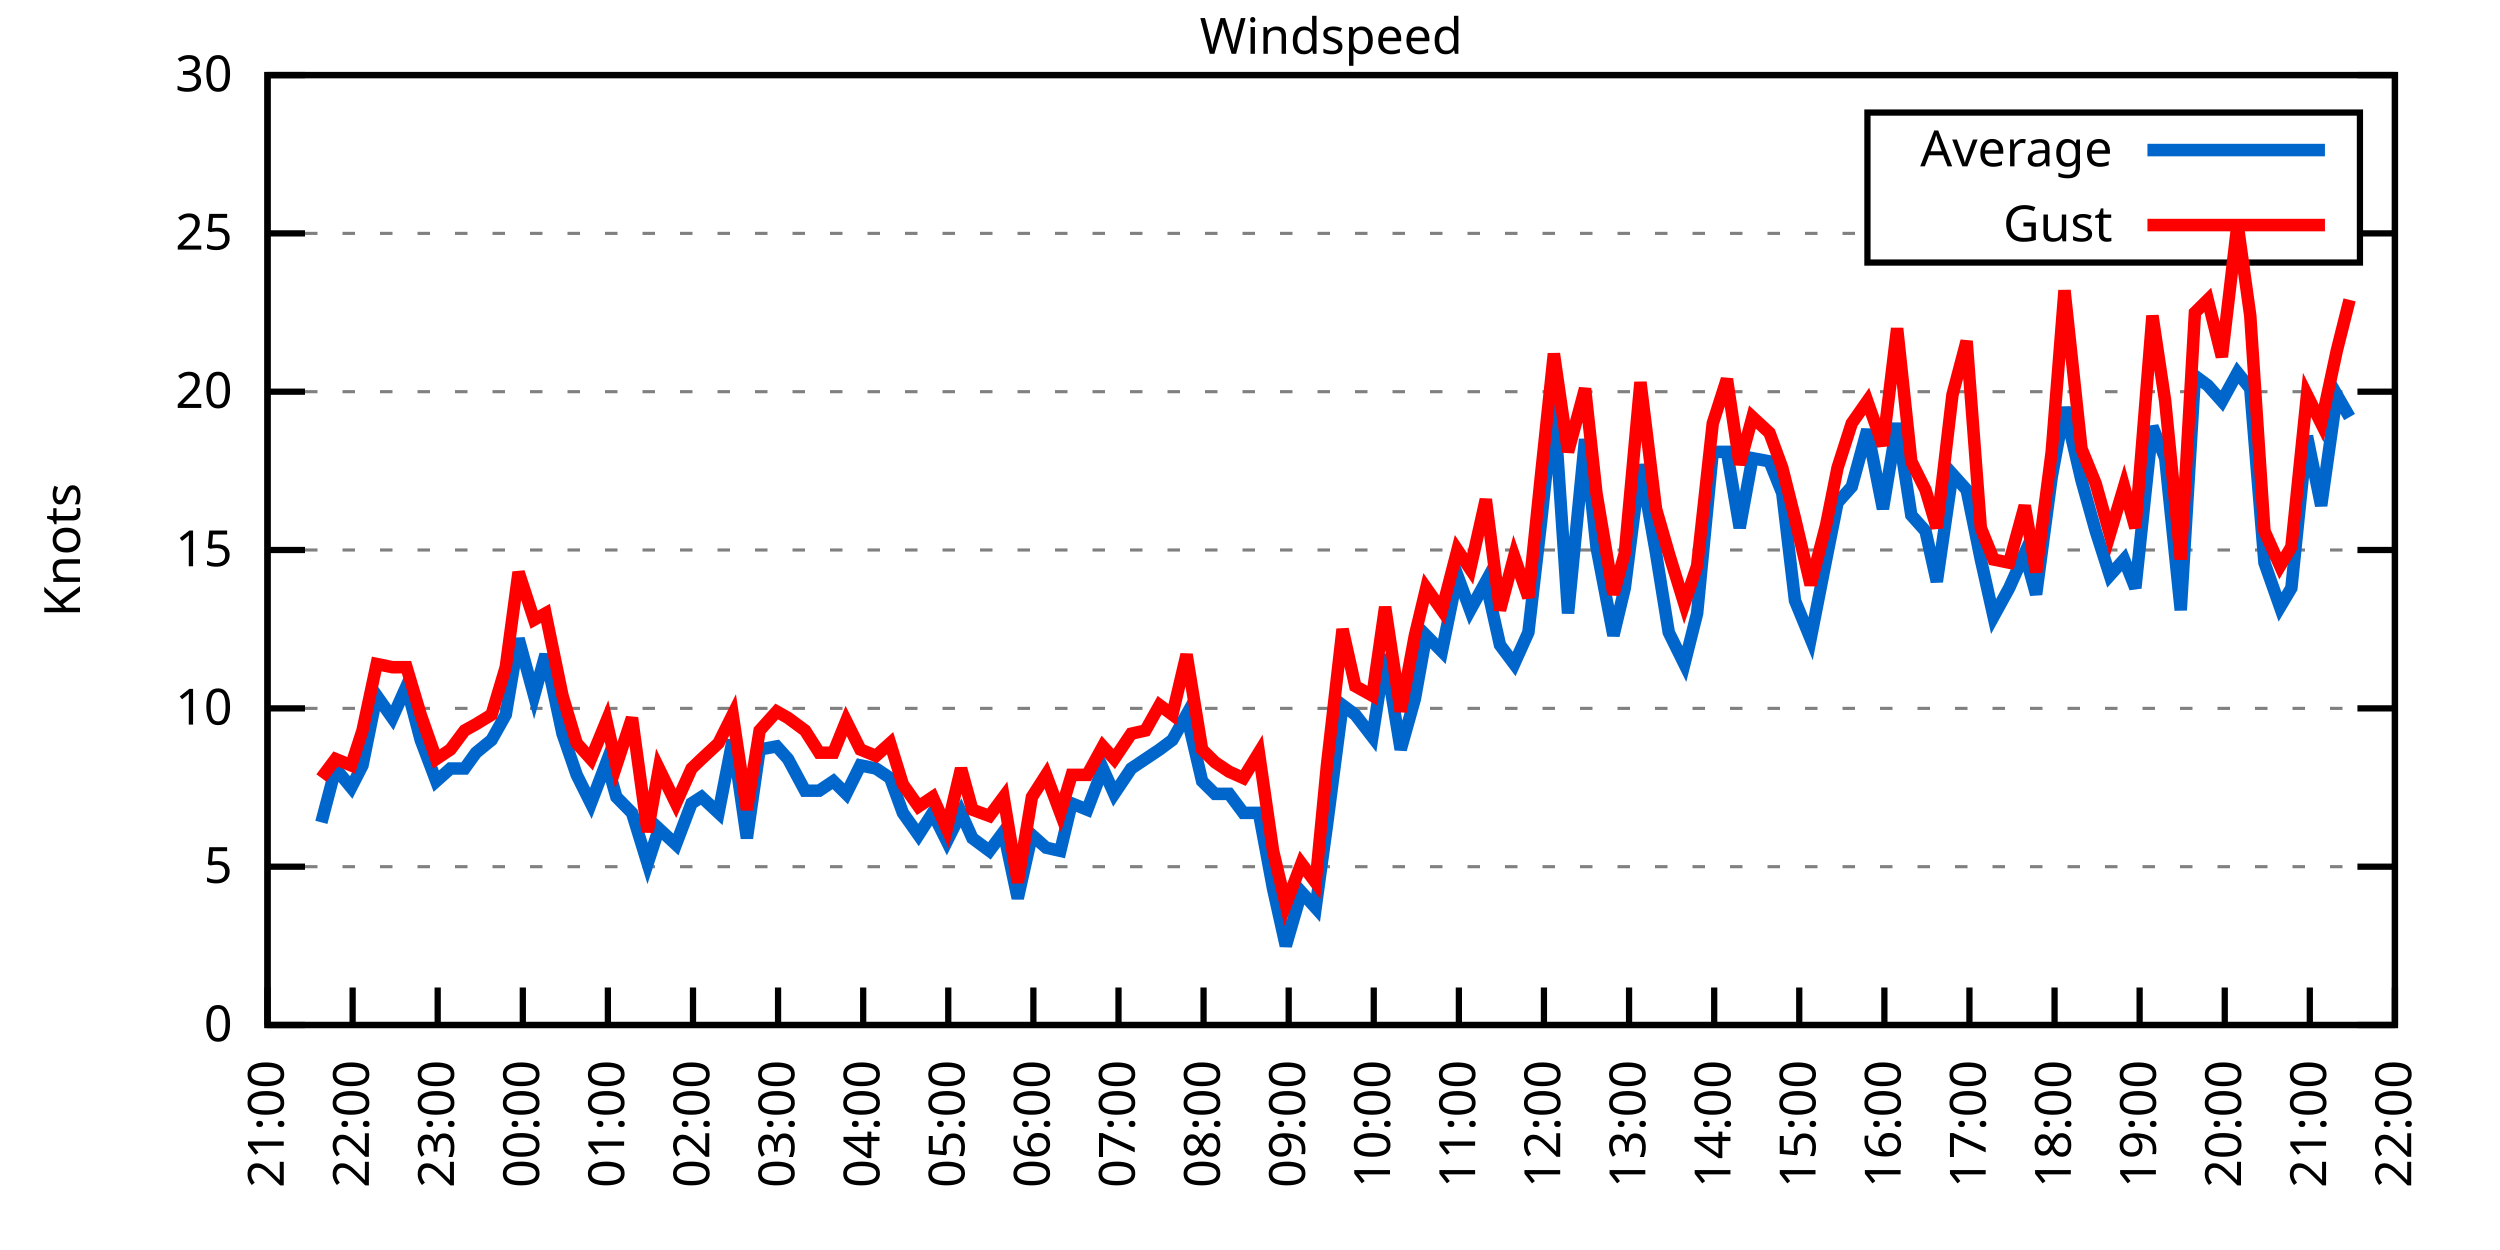
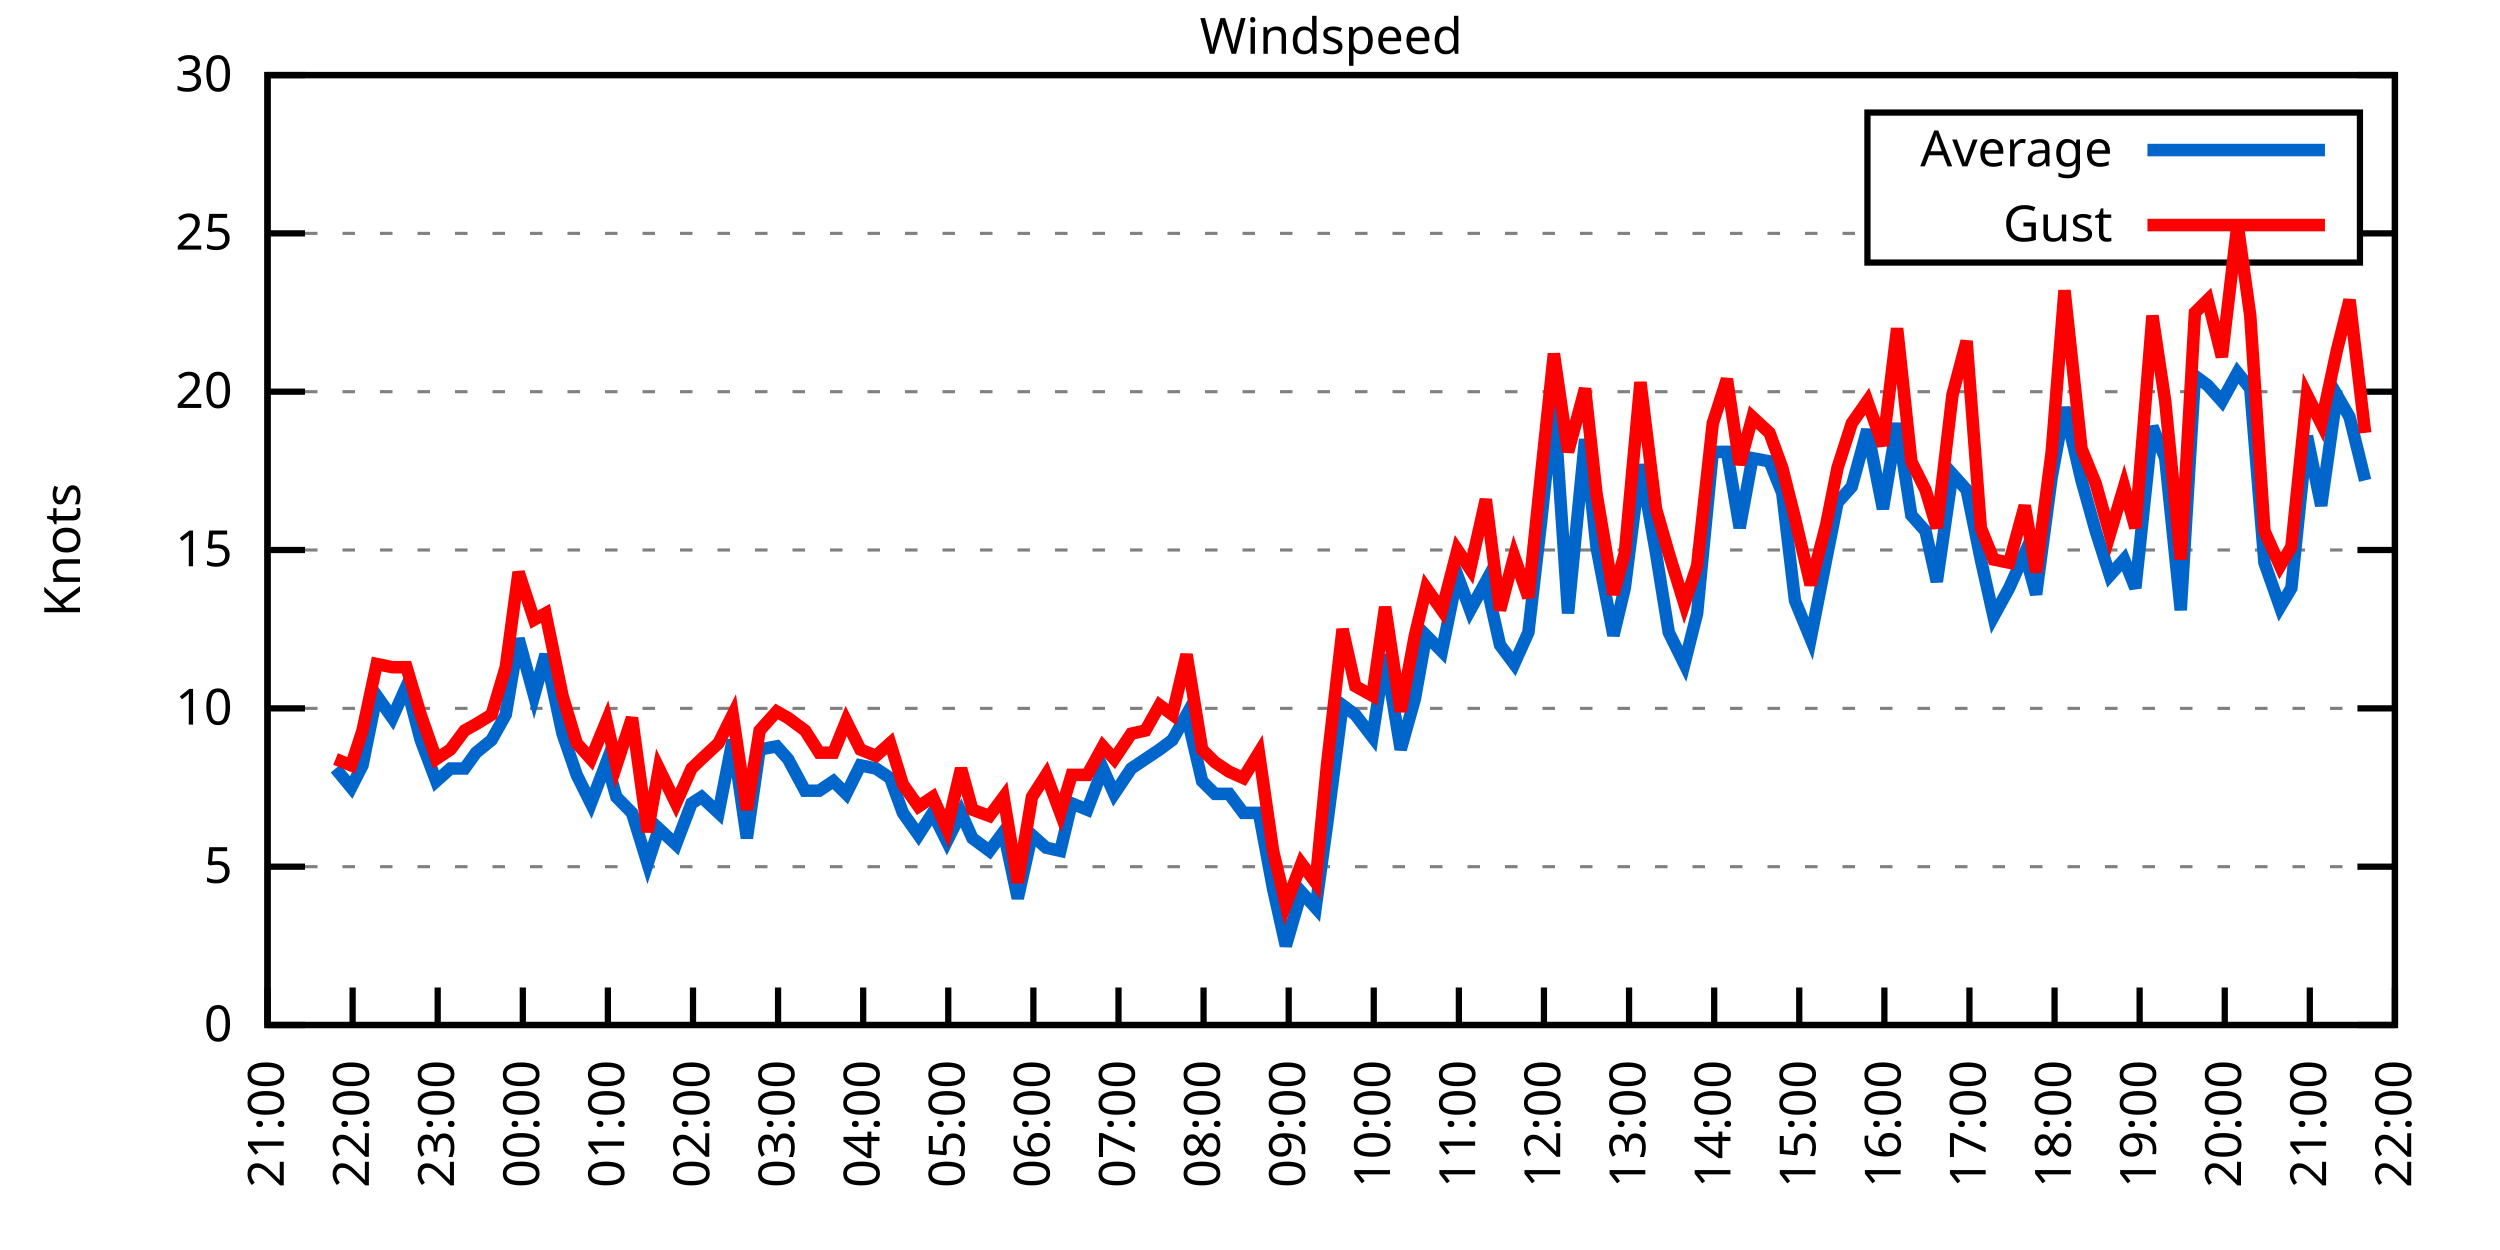
<svg xmlns="http://www.w3.org/2000/svg" xmlns:xlink="http://www.w3.org/1999/xlink" width="400" height="200" viewBox="0 0 400 200">
  <g id="gnuplot_canvas">
    <rect x="0" y="0" width="400" height="200" fill="none" />
    <defs>
      <circle id="gpDot" r="0.5" stroke-width="0.5" stroke="currentColor" />
      <path id="gpPt0" stroke-width="0.333" stroke="currentColor" d="M-1,0 h2 M0,-1 v2" />
      <path id="gpPt1" stroke-width="0.333" stroke="currentColor" d="M-1,-1 L1,1 M1,-1 L-1,1" />
      <path id="gpPt2" stroke-width="0.333" stroke="currentColor" d="M-1,0 L1,0 M0,-1 L0,1 M-1,-1 L1,1 M-1,1 L1,-1" />
      <rect id="gpPt3" stroke-width="0.333" stroke="currentColor" x="-1" y="-1" width="2" height="2" />
      <rect id="gpPt4" stroke-width="0.333" stroke="currentColor" fill="currentColor" x="-1" y="-1" width="2" height="2" />
      <circle id="gpPt5" stroke-width="0.333" stroke="currentColor" cx="0" cy="0" r="1" />
      <use xlink:href="#gpPt5" id="gpPt6" fill="currentColor" stroke="none" />
      <path id="gpPt7" stroke-width="0.333" stroke="currentColor" d="M0,-1.33 L-1.33,0.67 L1.33,0.67 z" />
      <use xlink:href="#gpPt7" id="gpPt8" fill="currentColor" stroke="none" />
      <use xlink:href="#gpPt7" id="gpPt9" stroke="currentColor" transform="rotate(180)" />
      <use xlink:href="#gpPt9" id="gpPt10" fill="currentColor" stroke="none" />
      <use xlink:href="#gpPt3" id="gpPt11" stroke="currentColor" transform="rotate(45)" />
      <use xlink:href="#gpPt11" id="gpPt12" fill="currentColor" stroke="none" />
      <path id="gpPt13" stroke-width="0.333" stroke="currentColor" d="M0,1.330 L1.265,0.411 L0.782,-1.067 L-0.782,-1.076 L-1.265,0.411 z" />
      <use xlink:href="#gpPt13" id="gpPt14" fill="currentColor" stroke="none" />
      <filter id="textbox" filterUnits="objectBoundingBox" x="0" y="0" height="1" width="1">
        <feFlood flood-color="white" flood-opacity="1" result="bgnd" />
        <feComposite in="SourceGraphic" in2="bgnd" operator="atop" />
      </filter>
      <filter id="greybox" filterUnits="objectBoundingBox" x="0" y="0" height="1" width="1">
        <feFlood flood-color="lightgrey" flood-opacity="1" result="grey" />
        <feComposite in="SourceGraphic" in2="grey" operator="atop" />
      </filter>
    </defs>
    <g fill="none" color="white" stroke="currentColor" stroke-width="1.00" stroke-linecap="butt" stroke-linejoin="miter">
</g>
    <g fill="none" color="black" stroke="currentColor" stroke-width="1.00" stroke-linecap="butt" stroke-linejoin="miter">
      <g stroke="none" shape-rendering="crispEdges">
        <polygon fill="rgb(255, 255, 255)" points="42.80,164.00 383.18,164.00 383.18,12.02 42.80,12.02 " />
      </g>
    </g>
    <g fill="none" color="black" stroke="currentColor" stroke-width="1.00" stroke-linecap="butt" stroke-linejoin="miter">
</g>
    <g fill="none" color="black" stroke="black" stroke-width="0.50" stroke-linecap="butt" stroke-linejoin="miter">
</g>
    <g fill="none" color="gray" stroke="currentColor" stroke-width="0.50" stroke-linecap="butt" stroke-linejoin="miter">
      <path stroke="gray" stroke-dasharray="2,4" class="gridline" d="M42.80,164.00 L383.19,164.00  " />
    </g>
    <g fill="none" color="gray" stroke="gray" stroke-width="1.00" stroke-linecap="butt" stroke-linejoin="miter">
</g>
    <g fill="none" color="black" stroke="currentColor" stroke-width="1.00" stroke-linecap="butt" stroke-linejoin="miter">
      <path stroke="black" d="M42.80,164.00 L48.80,164.00 M383.19,164.00 L377.19,164.00  " />
      <g transform="translate(37.20,166.60)" stroke="none" fill="black" font-family="Sans" font-size="8.00" text-anchor="end">
        <text>
          <tspan font-family="Sans"> 0</tspan>
        </text>
      </g>
    </g>
    <g fill="none" color="black" stroke="currentColor" stroke-width="1.00" stroke-linecap="butt" stroke-linejoin="miter">
</g>
    <g fill="none" color="black" stroke="black" stroke-width="0.50" stroke-linecap="butt" stroke-linejoin="miter">
</g>
    <g fill="none" color="gray" stroke="currentColor" stroke-width="0.50" stroke-linecap="butt" stroke-linejoin="miter">
      <path stroke="gray" stroke-dasharray="2,4" class="gridline" d="M42.80,138.67 L383.19,138.67  " />
    </g>
    <g fill="none" color="gray" stroke="gray" stroke-width="1.00" stroke-linecap="butt" stroke-linejoin="miter">
</g>
    <g fill="none" color="black" stroke="currentColor" stroke-width="1.00" stroke-linecap="butt" stroke-linejoin="miter">
      <path stroke="black" d="M42.80,138.67 L48.80,138.67 M383.19,138.67 L377.19,138.67  " />
      <g transform="translate(37.20,141.27)" stroke="none" fill="black" font-family="Sans" font-size="8.00" text-anchor="end">
        <text>
          <tspan font-family="Sans"> 5</tspan>
        </text>
      </g>
    </g>
    <g fill="none" color="black" stroke="currentColor" stroke-width="1.00" stroke-linecap="butt" stroke-linejoin="miter">
</g>
    <g fill="none" color="black" stroke="black" stroke-width="0.50" stroke-linecap="butt" stroke-linejoin="miter">
</g>
    <g fill="none" color="gray" stroke="currentColor" stroke-width="0.50" stroke-linecap="butt" stroke-linejoin="miter">
      <path stroke="gray" stroke-dasharray="2,4" class="gridline" d="M42.80,113.34 L383.19,113.34  " />
    </g>
    <g fill="none" color="gray" stroke="gray" stroke-width="1.00" stroke-linecap="butt" stroke-linejoin="miter">
</g>
    <g fill="none" color="black" stroke="currentColor" stroke-width="1.00" stroke-linecap="butt" stroke-linejoin="miter">
      <path stroke="black" d="M42.80,113.34 L48.80,113.34 M383.19,113.34 L377.19,113.34  " />
      <g transform="translate(37.20,115.94)" stroke="none" fill="black" font-family="Sans" font-size="8.00" text-anchor="end">
        <text>
          <tspan font-family="Sans"> 10</tspan>
        </text>
      </g>
    </g>
    <g fill="none" color="black" stroke="currentColor" stroke-width="1.00" stroke-linecap="butt" stroke-linejoin="miter">
</g>
    <g fill="none" color="black" stroke="black" stroke-width="0.50" stroke-linecap="butt" stroke-linejoin="miter">
</g>
    <g fill="none" color="gray" stroke="currentColor" stroke-width="0.50" stroke-linecap="butt" stroke-linejoin="miter">
      <path stroke="gray" stroke-dasharray="2,4" class="gridline" d="M42.80,88.00 L383.19,88.00  " />
    </g>
    <g fill="none" color="gray" stroke="gray" stroke-width="1.00" stroke-linecap="butt" stroke-linejoin="miter">
</g>
    <g fill="none" color="black" stroke="currentColor" stroke-width="1.00" stroke-linecap="butt" stroke-linejoin="miter">
      <path stroke="black" d="M42.80,88.00 L48.80,88.00 M383.19,88.00 L377.19,88.00  " />
      <g transform="translate(37.20,90.60)" stroke="none" fill="black" font-family="Sans" font-size="8.00" text-anchor="end">
        <text>
          <tspan font-family="Sans"> 15</tspan>
        </text>
      </g>
    </g>
    <g fill="none" color="black" stroke="currentColor" stroke-width="1.00" stroke-linecap="butt" stroke-linejoin="miter">
</g>
    <g fill="none" color="black" stroke="black" stroke-width="0.50" stroke-linecap="butt" stroke-linejoin="miter">
</g>
    <g fill="none" color="gray" stroke="currentColor" stroke-width="0.50" stroke-linecap="butt" stroke-linejoin="miter">
      <path stroke="gray" stroke-dasharray="2,4" class="gridline" d="M42.80,62.67 L383.19,62.67  " />
    </g>
    <g fill="none" color="gray" stroke="gray" stroke-width="1.00" stroke-linecap="butt" stroke-linejoin="miter">
</g>
    <g fill="none" color="black" stroke="currentColor" stroke-width="1.00" stroke-linecap="butt" stroke-linejoin="miter">
      <path stroke="black" d="M42.80,62.67 L48.80,62.67 M383.19,62.67 L377.19,62.67  " />
      <g transform="translate(37.20,65.27)" stroke="none" fill="black" font-family="Sans" font-size="8.00" text-anchor="end">
        <text>
          <tspan font-family="Sans"> 20</tspan>
        </text>
      </g>
    </g>
    <g fill="none" color="black" stroke="currentColor" stroke-width="1.00" stroke-linecap="butt" stroke-linejoin="miter">
</g>
    <g fill="none" color="black" stroke="black" stroke-width="0.50" stroke-linecap="butt" stroke-linejoin="miter">
</g>
    <g fill="none" color="gray" stroke="currentColor" stroke-width="0.50" stroke-linecap="butt" stroke-linejoin="miter">
      <path stroke="gray" stroke-dasharray="2,4" class="gridline" d="M42.80,37.34 L298.79,37.34 M377.59,37.34 L383.19,37.34  " />
    </g>
    <g fill="none" color="gray" stroke="gray" stroke-width="1.00" stroke-linecap="butt" stroke-linejoin="miter">
</g>
    <g fill="none" color="black" stroke="currentColor" stroke-width="1.00" stroke-linecap="butt" stroke-linejoin="miter">
      <path stroke="black" d="M42.80,37.34 L48.80,37.34 M383.19,37.34 L377.19,37.34  " />
      <g transform="translate(37.20,39.94)" stroke="none" fill="black" font-family="Sans" font-size="8.00" text-anchor="end">
        <text>
          <tspan font-family="Sans"> 25</tspan>
        </text>
      </g>
    </g>
    <g fill="none" color="black" stroke="currentColor" stroke-width="1.00" stroke-linecap="butt" stroke-linejoin="miter">
</g>
    <g fill="none" color="black" stroke="black" stroke-width="0.50" stroke-linecap="butt" stroke-linejoin="miter">
</g>
    <g fill="none" color="gray" stroke="currentColor" stroke-width="0.50" stroke-linecap="butt" stroke-linejoin="miter">
      <path stroke="gray" stroke-dasharray="2,4" class="gridline" d="M42.80,12.01 L383.19,12.01  " />
    </g>
    <g fill="none" color="gray" stroke="gray" stroke-width="1.00" stroke-linecap="butt" stroke-linejoin="miter">
</g>
    <g fill="none" color="black" stroke="currentColor" stroke-width="1.00" stroke-linecap="butt" stroke-linejoin="miter">
      <path stroke="black" d="M42.80,12.01 L48.80,12.01 M383.19,12.01 L377.19,12.01  " />
      <g transform="translate(37.20,14.61)" stroke="none" fill="black" font-family="Sans" font-size="8.00" text-anchor="end">
        <text>
          <tspan font-family="Sans"> 30</tspan>
        </text>
      </g>
    </g>
    <g fill="none" color="black" stroke="currentColor" stroke-width="1.00" stroke-linecap="butt" stroke-linejoin="miter">
      <path stroke="black" d="M42.80,164.00 L42.80,158.00  " />
      <g transform="translate(45.40,169.60) rotate(270.00)" stroke="none" fill="black" font-family="Sans" font-size="8.00" text-anchor="end">
        <text>
          <tspan font-family="Sans">21:00</tspan>
        </text>
      </g>
    </g>
    <g fill="none" color="black" stroke="currentColor" stroke-width="1.00" stroke-linecap="butt" stroke-linejoin="miter">
      <path stroke="black" d="M56.42,164.00 L56.42,158.00  " />
      <g transform="translate(59.02,169.60) rotate(270.00)" stroke="none" fill="black" font-family="Sans" font-size="8.00" text-anchor="end">
        <text>
          <tspan font-family="Sans">22:00</tspan>
        </text>
      </g>
    </g>
    <g fill="none" color="black" stroke="currentColor" stroke-width="1.00" stroke-linecap="butt" stroke-linejoin="miter">
      <path stroke="black" d="M70.03,164.00 L70.03,158.00  " />
      <g transform="translate(72.63,169.60) rotate(270.00)" stroke="none" fill="black" font-family="Sans" font-size="8.00" text-anchor="end">
        <text>
          <tspan font-family="Sans">23:00</tspan>
        </text>
      </g>
    </g>
    <g fill="none" color="black" stroke="currentColor" stroke-width="1.00" stroke-linecap="butt" stroke-linejoin="miter">
      <path stroke="black" d="M83.65,164.00 L83.65,158.00  " />
      <g transform="translate(86.25,169.60) rotate(270.00)" stroke="none" fill="black" font-family="Sans" font-size="8.00" text-anchor="end">
        <text>
          <tspan font-family="Sans">00:00</tspan>
        </text>
      </g>
    </g>
    <g fill="none" color="black" stroke="currentColor" stroke-width="1.00" stroke-linecap="butt" stroke-linejoin="miter">
      <path stroke="black" d="M97.26,164.00 L97.26,158.00  " />
      <g transform="translate(99.86,169.60) rotate(270.00)" stroke="none" fill="black" font-family="Sans" font-size="8.00" text-anchor="end">
        <text>
          <tspan font-family="Sans">01:00</tspan>
        </text>
      </g>
    </g>
    <g fill="none" color="black" stroke="currentColor" stroke-width="1.00" stroke-linecap="butt" stroke-linejoin="miter">
      <path stroke="black" d="M110.88,164.00 L110.88,158.00  " />
      <g transform="translate(113.48,169.60) rotate(270.00)" stroke="none" fill="black" font-family="Sans" font-size="8.00" text-anchor="end">
        <text>
          <tspan font-family="Sans">02:00</tspan>
        </text>
      </g>
    </g>
    <g fill="none" color="black" stroke="currentColor" stroke-width="1.00" stroke-linecap="butt" stroke-linejoin="miter">
      <path stroke="black" d="M124.49,164.00 L124.49,158.00  " />
      <g transform="translate(127.09,169.60) rotate(270.00)" stroke="none" fill="black" font-family="Sans" font-size="8.00" text-anchor="end">
        <text>
          <tspan font-family="Sans">03:00</tspan>
        </text>
      </g>
    </g>
    <g fill="none" color="black" stroke="currentColor" stroke-width="1.00" stroke-linecap="butt" stroke-linejoin="miter">
      <path stroke="black" d="M138.11,164.00 L138.11,158.00  " />
      <g transform="translate(140.71,169.60) rotate(270.00)" stroke="none" fill="black" font-family="Sans" font-size="8.00" text-anchor="end">
        <text>
          <tspan font-family="Sans">04:00</tspan>
        </text>
      </g>
    </g>
    <g fill="none" color="black" stroke="currentColor" stroke-width="1.00" stroke-linecap="butt" stroke-linejoin="miter">
      <path stroke="black" d="M151.72,164.00 L151.72,158.00  " />
      <g transform="translate(154.32,169.60) rotate(270.00)" stroke="none" fill="black" font-family="Sans" font-size="8.00" text-anchor="end">
        <text>
          <tspan font-family="Sans">05:00</tspan>
        </text>
      </g>
    </g>
    <g fill="none" color="black" stroke="currentColor" stroke-width="1.00" stroke-linecap="butt" stroke-linejoin="miter">
      <path stroke="black" d="M165.34,164.00 L165.34,158.00  " />
      <g transform="translate(167.94,169.60) rotate(270.00)" stroke="none" fill="black" font-family="Sans" font-size="8.00" text-anchor="end">
        <text>
          <tspan font-family="Sans">06:00</tspan>
        </text>
      </g>
    </g>
    <g fill="none" color="black" stroke="currentColor" stroke-width="1.00" stroke-linecap="butt" stroke-linejoin="miter">
      <path stroke="black" d="M178.96,164.00 L178.96,158.00  " />
      <g transform="translate(181.56,169.60) rotate(270.00)" stroke="none" fill="black" font-family="Sans" font-size="8.00" text-anchor="end">
        <text>
          <tspan font-family="Sans">07:00</tspan>
        </text>
      </g>
    </g>
    <g fill="none" color="black" stroke="currentColor" stroke-width="1.00" stroke-linecap="butt" stroke-linejoin="miter">
      <path stroke="black" d="M192.57,164.00 L192.57,158.00  " />
      <g transform="translate(195.17,169.60) rotate(270.00)" stroke="none" fill="black" font-family="Sans" font-size="8.00" text-anchor="end">
        <text>
          <tspan font-family="Sans">08:00</tspan>
        </text>
      </g>
    </g>
    <g fill="none" color="black" stroke="currentColor" stroke-width="1.00" stroke-linecap="butt" stroke-linejoin="miter">
      <path stroke="black" d="M206.19,164.00 L206.19,158.00  " />
      <g transform="translate(208.79,169.60) rotate(270.00)" stroke="none" fill="black" font-family="Sans" font-size="8.00" text-anchor="end">
        <text>
          <tspan font-family="Sans">09:00</tspan>
        </text>
      </g>
    </g>
    <g fill="none" color="black" stroke="currentColor" stroke-width="1.00" stroke-linecap="butt" stroke-linejoin="miter">
      <path stroke="black" d="M219.80,164.00 L219.80,158.00  " />
      <g transform="translate(222.40,169.60) rotate(270.00)" stroke="none" fill="black" font-family="Sans" font-size="8.00" text-anchor="end">
        <text>
          <tspan font-family="Sans">10:00</tspan>
        </text>
      </g>
    </g>
    <g fill="none" color="black" stroke="currentColor" stroke-width="1.00" stroke-linecap="butt" stroke-linejoin="miter">
      <path stroke="black" d="M233.42,164.00 L233.42,158.00  " />
      <g transform="translate(236.02,169.60) rotate(270.00)" stroke="none" fill="black" font-family="Sans" font-size="8.00" text-anchor="end">
        <text>
          <tspan font-family="Sans">11:00</tspan>
        </text>
      </g>
    </g>
    <g fill="none" color="black" stroke="currentColor" stroke-width="1.00" stroke-linecap="butt" stroke-linejoin="miter">
      <path stroke="black" d="M247.03,164.00 L247.03,158.00  " />
      <g transform="translate(249.63,169.60) rotate(270.00)" stroke="none" fill="black" font-family="Sans" font-size="8.00" text-anchor="end">
        <text>
          <tspan font-family="Sans">12:00</tspan>
        </text>
      </g>
    </g>
    <g fill="none" color="black" stroke="currentColor" stroke-width="1.00" stroke-linecap="butt" stroke-linejoin="miter">
      <path stroke="black" d="M260.65,164.00 L260.65,158.00  " />
      <g transform="translate(263.25,169.60) rotate(270.00)" stroke="none" fill="black" font-family="Sans" font-size="8.00" text-anchor="end">
        <text>
          <tspan font-family="Sans">13:00</tspan>
        </text>
      </g>
    </g>
    <g fill="none" color="black" stroke="currentColor" stroke-width="1.00" stroke-linecap="butt" stroke-linejoin="miter">
      <path stroke="black" d="M274.27,164.00 L274.27,158.00  " />
      <g transform="translate(276.87,169.60) rotate(270.00)" stroke="none" fill="black" font-family="Sans" font-size="8.00" text-anchor="end">
        <text>
          <tspan font-family="Sans">14:00</tspan>
        </text>
      </g>
    </g>
    <g fill="none" color="black" stroke="currentColor" stroke-width="1.00" stroke-linecap="butt" stroke-linejoin="miter">
      <path stroke="black" d="M287.88,164.00 L287.88,158.00  " />
      <g transform="translate(290.48,169.60) rotate(270.00)" stroke="none" fill="black" font-family="Sans" font-size="8.00" text-anchor="end">
        <text>
          <tspan font-family="Sans">15:00</tspan>
        </text>
      </g>
    </g>
    <g fill="none" color="black" stroke="currentColor" stroke-width="1.00" stroke-linecap="butt" stroke-linejoin="miter">
      <path stroke="black" d="M301.50,164.00 L301.50,158.00  " />
      <g transform="translate(304.10,169.60) rotate(270.00)" stroke="none" fill="black" font-family="Sans" font-size="8.00" text-anchor="end">
        <text>
          <tspan font-family="Sans">16:00</tspan>
        </text>
      </g>
    </g>
    <g fill="none" color="black" stroke="currentColor" stroke-width="1.00" stroke-linecap="butt" stroke-linejoin="miter">
      <path stroke="black" d="M315.11,164.00 L315.11,158.00  " />
      <g transform="translate(317.71,169.60) rotate(270.00)" stroke="none" fill="black" font-family="Sans" font-size="8.00" text-anchor="end">
        <text>
          <tspan font-family="Sans">17:00</tspan>
        </text>
      </g>
    </g>
    <g fill="none" color="black" stroke="currentColor" stroke-width="1.00" stroke-linecap="butt" stroke-linejoin="miter">
      <path stroke="black" d="M328.73,164.00 L328.73,158.00  " />
      <g transform="translate(331.33,169.60) rotate(270.00)" stroke="none" fill="black" font-family="Sans" font-size="8.00" text-anchor="end">
        <text>
          <tspan font-family="Sans">18:00</tspan>
        </text>
      </g>
    </g>
    <g fill="none" color="black" stroke="currentColor" stroke-width="1.00" stroke-linecap="butt" stroke-linejoin="miter">
      <path stroke="black" d="M342.34,164.00 L342.34,158.00  " />
      <g transform="translate(344.94,169.60) rotate(270.00)" stroke="none" fill="black" font-family="Sans" font-size="8.00" text-anchor="end">
        <text>
          <tspan font-family="Sans">19:00</tspan>
        </text>
      </g>
    </g>
    <g fill="none" color="black" stroke="currentColor" stroke-width="1.00" stroke-linecap="butt" stroke-linejoin="miter">
      <path stroke="black" d="M355.96,164.00 L355.96,158.00  " />
      <g transform="translate(358.56,169.60) rotate(270.00)" stroke="none" fill="black" font-family="Sans" font-size="8.00" text-anchor="end">
        <text>
          <tspan font-family="Sans">20:00</tspan>
        </text>
      </g>
    </g>
    <g fill="none" color="black" stroke="currentColor" stroke-width="1.00" stroke-linecap="butt" stroke-linejoin="miter">
      <path stroke="black" d="M369.57,164.00 L369.57,158.00  " />
      <g transform="translate(372.17,169.60) rotate(270.00)" stroke="none" fill="black" font-family="Sans" font-size="8.00" text-anchor="end">
        <text>
          <tspan font-family="Sans">21:00</tspan>
        </text>
      </g>
    </g>
    <g fill="none" color="black" stroke="currentColor" stroke-width="1.00" stroke-linecap="butt" stroke-linejoin="miter">
      <path stroke="black" d="M383.19,164.00 L383.19,158.00  " />
      <g transform="translate(385.79,169.60) rotate(270.00)" stroke="none" fill="black" font-family="Sans" font-size="8.00" text-anchor="end">
        <text>
          <tspan font-family="Sans">22:00</tspan>
        </text>
      </g>
    </g>
    <g fill="none" color="black" stroke="currentColor" stroke-width="1.00" stroke-linecap="butt" stroke-linejoin="miter">
</g>
    <g fill="none" color="black" stroke="currentColor" stroke-width="1.00" stroke-linecap="butt" stroke-linejoin="miter">
      <path stroke="black" d="M42.80,12.01 L42.80,164.00 L383.19,164.00 L383.19,12.01 L42.80,12.01 Z  " />
    </g>
    <g fill="none" color="black" stroke="currentColor" stroke-width="1.00" stroke-linecap="butt" stroke-linejoin="miter">
</g>
    <g fill="none" color="black" stroke="currentColor" stroke-width="1.00" stroke-linecap="butt" stroke-linejoin="miter">
      <path stroke="black" d="M298.79,42.01 L298.79,18.01 L377.59,18.01 L377.59,42.01 L298.79,42.01 Z  " />
    </g>
    <g id="Windspeed_plot_1">
      <g fill="none" color="white" stroke="black" stroke-width="2.00" stroke-linecap="butt" stroke-linejoin="miter">
</g>
      <g fill="none" color="black" stroke="currentColor" stroke-width="2.00" stroke-linecap="butt" stroke-linejoin="miter">
        <g transform="translate(337.99,26.61)" stroke="none" fill="black" font-family="Sans" font-size="8.00" text-anchor="end">
          <text>
            <tspan font-family="Sans">Average</tspan>
          </text>
        </g>
      </g>
      <g fill="none" color="black" stroke="currentColor" stroke-width="2.00" stroke-linecap="butt" stroke-linejoin="miter">
-         <path stroke="rgb(  0, 102, 204)" d="M343.59,24.01 L371.99,24.01 M51.42,131.58 L53.69,122.96 L56.19,126.00 L58.00,122.46 L60.27,111.31 L62.77,114.86   L65.04,109.79 L67.31,118.40 L69.80,124.99 L72.07,122.96 L74.34,122.96 L76.16,120.43 L78.65,118.40 L80.92,114.35   L82.97,102.19 L85.46,111.31 L87.28,104.72 L90.00,117.39 L92.27,123.98 L94.54,128.54 L97.04,121.95 L98.62,127.52   L101.12,130.06 L103.62,138.16 L105.43,132.59 L108.15,135.12 L110.65,128.54 L112.24,127.52 L114.96,130.06 L117.23,118.40   L119.50,134.11 L121.54,119.92 L124.27,119.42 L126.08,121.44 L128.81,126.51 L131.07,126.51 L133.34,124.99 L135.39,127.02   L137.66,122.46 L140.15,122.96 L142.42,124.48 L144.46,130.06 L146.96,133.60 L149.23,130.06 L151.50,134.62 L153.77,130.06   L155.58,134.11 L158.31,136.14 L160.57,133.10 L162.84,143.73 L165.11,133.60 L167.38,135.63 L169.65,136.14 L171.47,128.54   L173.96,129.55 L176.46,122.96 L178.28,127.02 L181.00,122.96 L183.27,121.44 L185.54,119.92 L187.58,118.40 L189.85,114.35   L192.34,124.99 L194.39,127.02 L196.66,127.02 L198.93,130.06 L201.42,130.06 L203.69,142.21 L205.73,151.33 L208.23,142.72   L210.50,145.25 L212.31,132.08 L214.81,112.83 L216.85,114.35 L219.58,117.90 L221.62,104.72 L224.11,119.92 L226.38,111.82   L228.20,101.68 L230.70,104.22 L233.19,92.06 L235.23,97.63 L237.73,93.07 L240.00,103.20 L242.27,106.24 L244.54,101.18   L246.58,83.45 L248.62,64.19 L250.89,98.14 L253.61,70.27 L255.43,87.50 L258.15,101.68 L259.97,94.08 L262.47,74.33   L264.96,88.51 L267.00,101.18 L269.50,106.24 L271.54,98.14 L274.04,72.30 L276.31,72.30 L278.35,84.46 L280.39,73.31   L283.12,73.82 L285.16,78.89 L287.20,96.11 L289.70,102.19 L292.19,89.52 L294.01,80.41 L296.28,77.87 L298.77,68.75   L301.27,81.42 L303.54,67.74 L305.81,82.43 L308.08,84.97 L309.89,93.07 L312.39,75.85 L314.66,78.38 L316.93,89.52   L318.97,98.64 L321.47,94.08 L323.96,88.51 L325.78,95.10 L328.27,76.35 L330.32,65.21 L333.04,76.86 L335.31,84.97   L337.58,92.06 L339.85,89.52 L341.66,94.08 L344.39,68.25 L346.43,73.31 L348.92,97.63 L351.19,60.14 L353.24,61.66   L355.50,64.19 L358.00,59.63 L360.04,62.17 L362.31,90.03 L364.81,97.12 L366.62,94.08 L369.12,69.77 L371.39,80.91   L373.89,63.18 L375.93,66.73  " />
+         <path stroke="rgb(  0, 102, 204)" d="M343.59,24.01 L371.99,24.01 M53.69,122.96 L56.19,126.00 L58.00,122.46 L60.27,111.31 L62.77,114.86 L65.04,109.79   L67.31,118.40 L69.80,124.99 L72.07,122.96 L74.34,122.96 L76.16,120.43 L78.65,118.40 L80.92,114.35 L82.97,102.19   L85.46,111.31 L87.28,104.72 L90.00,117.39 L92.27,123.98 L94.54,128.54 L97.04,121.95 L98.62,127.52 L101.12,130.06   L103.62,138.16 L105.43,132.59 L108.15,135.12 L110.65,128.54 L112.24,127.52 L114.96,130.06 L117.23,118.40 L119.50,134.11   L121.54,119.92 L124.27,119.42 L126.08,121.44 L128.81,126.51 L131.07,126.51 L133.34,124.99 L135.39,127.02 L137.66,122.46   L140.15,122.96 L142.42,124.48 L144.46,130.06 L146.96,133.60 L149.23,130.06 L151.50,134.62 L153.77,130.06 L155.58,134.11   L158.31,136.14 L160.57,133.10 L162.84,143.73 L165.11,133.60 L167.38,135.63 L169.65,136.14 L171.47,128.54 L173.96,129.55   L176.46,122.96 L178.28,127.02 L181.00,122.96 L183.27,121.44 L185.54,119.92 L187.58,118.40 L189.85,114.35 L192.34,124.99   L194.39,127.02 L196.66,127.02 L198.93,130.06 L201.42,130.06 L203.69,142.21 L205.73,151.33 L208.23,142.72 L210.50,145.25   L212.31,132.08 L214.81,112.83 L216.85,114.35 L219.58,117.90 L221.62,104.72 L224.11,119.92 L226.38,111.82 L228.20,101.68   L230.70,104.22 L233.19,92.06 L235.23,97.63 L237.73,93.07 L240.00,103.20 L242.27,106.24 L244.54,101.18 L246.58,83.45   L248.62,64.19 L250.89,98.14 L253.61,70.27 L255.43,87.50 L258.15,101.68 L259.97,94.08 L262.47,74.33 L264.96,88.51   L267.00,101.18 L269.50,106.24 L271.54,98.14 L274.04,72.30 L276.31,72.30 L278.35,84.46 L280.39,73.31 L283.12,73.82   L285.16,78.89 L287.20,96.11 L289.70,102.19 L292.19,89.52 L294.01,80.41 L296.28,77.87 L298.77,68.75 L301.27,81.42   L303.54,67.74 L305.81,82.43 L308.08,84.97 L309.89,93.07 L312.39,75.85 L314.66,78.38 L316.93,89.52 L318.97,98.64   L321.47,94.08 L323.96,88.51 L325.78,95.10 L328.27,76.35 L330.32,65.21 L333.04,76.86 L335.31,84.97 L337.58,92.06   L339.85,89.52 L341.66,94.08 L344.39,68.25 L346.43,73.31 L348.92,97.63 L351.19,60.14 L353.24,61.66 L355.50,64.19   L358.00,59.63 L360.04,62.17 L362.31,90.03 L364.81,97.12 L366.62,94.08 L369.12,69.77 L371.39,80.91 L373.89,63.18   L375.93,66.73 L378.42,76.86  " />
      </g>
    </g>
    <g id="Windspeed_plot_2">
      <g fill="none" color="black" stroke="currentColor" stroke-width="2.00" stroke-linecap="butt" stroke-linejoin="miter">
        <g transform="translate(337.99,38.61)" stroke="none" fill="black" font-family="Sans" font-size="8.00" text-anchor="end">
          <text>
            <tspan font-family="Sans">Gust</tspan>
          </text>
        </g>
      </g>
      <g fill="none" color="black" stroke="currentColor" stroke-width="2.00" stroke-linecap="butt" stroke-linejoin="miter">
-         <path stroke="rgb(255,   0,   0)" d="M343.59,36.01 L371.99,36.01 M51.42,124.48 L53.69,121.44 L56.19,122.46 L58.00,116.88 L60.27,106.24 L62.77,106.75   L65.04,106.75 L67.31,114.35 L69.80,121.44 L72.07,119.92 L74.34,116.88 L76.16,115.87 L78.65,114.35 L80.92,106.75   L82.97,91.55 L85.46,99.15 L87.28,98.14 L90.00,111.31 L92.27,118.91 L94.54,121.44 L97.04,115.36 L98.62,122.46   L101.12,114.86 L103.62,133.10 L105.43,122.96 L108.15,128.54 L110.65,122.96 L112.24,121.44 L114.96,118.91 L117.23,114.35   L119.50,129.55 L121.54,116.88 L124.27,113.84 L126.08,114.86 L128.81,116.88 L131.07,120.43 L133.34,120.43 L135.39,115.36   L137.66,119.92 L140.15,120.94 L142.42,118.91 L144.46,125.50 L146.96,129.04 L149.23,127.52 L151.50,132.59 L153.77,122.96   L155.58,129.55 L158.31,130.56 L160.57,127.52 L162.84,141.20 L165.11,127.52 L167.38,123.98 L169.65,130.06 L171.47,123.98   L173.96,123.98 L176.46,119.42 L178.28,121.44 L181.00,117.39 L183.27,116.88 L185.54,112.83 L187.58,114.35 L189.85,104.72   L192.34,119.92 L194.39,121.95 L196.66,123.47 L198.93,124.48 L201.42,120.43 L203.69,136.14 L205.73,144.75 L208.23,138.16   L210.50,141.20 L212.31,122.46 L214.81,100.67 L216.85,109.79 L219.58,111.31 L221.62,97.12 L224.11,113.84 L226.38,101.68   L228.20,94.08 L230.70,97.63 L233.19,88.00 L235.23,91.04 L237.73,79.90 L240.00,97.63 L242.27,89.02 L244.54,95.60   L246.58,75.85 L248.62,56.59 L250.89,72.30 L253.61,62.17 L255.43,78.89 L258.15,95.10 L259.97,88.51 L262.47,61.15   L264.96,81.42 L267.00,88.51 L269.50,96.62 L271.54,90.54 L274.04,67.74 L276.31,60.65 L278.35,74.33 L280.39,66.73   L283.12,69.26 L285.16,74.83 L287.20,82.94 L289.70,93.58 L292.19,83.95 L294.01,74.83 L296.28,67.74 L298.77,64.19   L301.27,71.29 L303.54,52.54 L305.81,73.82 L308.08,78.38 L309.89,84.46 L312.39,63.18 L314.66,54.57 L316.93,84.46   L318.97,89.52 L321.47,90.03 L323.96,80.91 L325.78,91.55 L328.27,72.30 L330.32,46.46 L333.04,71.79 L335.31,77.37   L337.58,85.47 L339.85,77.87 L341.66,84.46 L344.39,50.51 L346.43,64.19 L348.92,89.52 L351.19,50.01 L353.24,47.98   L355.50,57.10 L358.00,35.82 L360.04,50.51 L362.31,84.97 L364.81,90.54 L366.62,87.50 L369.12,63.18 L371.39,67.74   L373.89,56.09 L375.93,47.98  " />
+         <path stroke="rgb(255,   0,   0)" d="M343.59,36.01 L371.99,36.01 M53.69,121.44 L56.19,122.46 L58.00,116.88 L60.27,106.24 L62.77,106.75 L65.04,106.75   L67.31,114.35 L69.80,121.44 L72.07,119.92 L74.34,116.88 L76.16,115.87 L78.65,114.35 L80.92,106.75 L82.97,91.55   L85.46,99.15 L87.28,98.14 L90.00,111.31 L92.27,118.91 L94.54,121.44 L97.04,115.36 L98.62,122.46 L101.12,114.86   L103.62,133.10 L105.43,122.96 L108.15,128.54 L110.65,122.96 L112.24,121.44 L114.96,118.91 L117.23,114.35 L119.50,129.55   L121.54,116.88 L124.27,113.84 L126.08,114.86 L128.81,116.88 L131.07,120.43 L133.34,120.43 L135.39,115.36 L137.66,119.92   L140.15,120.94 L142.42,118.91 L144.46,125.50 L146.96,129.04 L149.23,127.52 L151.50,132.59 L153.77,122.96 L155.58,129.55   L158.31,130.56 L160.57,127.52 L162.84,141.20 L165.11,127.52 L167.38,123.98 L169.65,130.06 L171.47,123.98 L173.96,123.98   L176.46,119.42 L178.28,121.44 L181.00,117.39 L183.27,116.88 L185.54,112.83 L187.58,114.35 L189.85,104.72 L192.34,119.92   L194.39,121.95 L196.66,123.47 L198.93,124.48 L201.42,120.43 L203.69,136.14 L205.73,144.75 L208.23,138.16 L210.50,141.20   L212.31,122.46 L214.81,100.67 L216.85,109.79 L219.58,111.31 L221.62,97.12 L224.11,113.84 L226.38,101.68 L228.20,94.08   L230.70,97.63 L233.19,88.00 L235.23,91.04 L237.73,79.90 L240.00,97.63 L242.27,89.02 L244.54,95.60 L246.58,75.85   L248.62,56.59 L250.89,72.30 L253.61,62.17 L255.43,78.89 L258.15,95.10 L259.97,88.51 L262.47,61.15 L264.96,81.42   L267.00,88.51 L269.50,96.62 L271.54,90.54 L274.04,67.74 L276.31,60.65 L278.35,74.33 L280.39,66.73 L283.12,69.26   L285.16,74.83 L287.20,82.94 L289.70,93.58 L292.19,83.95 L294.01,74.83 L296.28,67.74 L298.77,64.19 L301.27,71.29   L303.54,52.54 L305.81,73.82 L308.08,78.38 L309.89,84.46 L312.39,63.18 L314.66,54.57 L316.93,84.46 L318.97,89.52   L321.47,90.03 L323.96,80.91 L325.78,91.55 L328.27,72.30 L330.32,46.46 L333.04,71.79 L335.31,77.37 L337.58,85.47   L339.85,77.87 L341.66,84.46 L344.39,50.51 L346.43,64.19 L348.92,89.52 L351.19,50.01 L353.24,47.98 L355.50,57.10   L358.00,35.82 L360.04,50.51 L362.31,84.97 L364.81,90.54 L366.62,87.50 L369.12,63.18 L371.39,67.74 L373.89,56.09   L375.93,47.98 L378.42,69.26  " />
      </g>
    </g>
    <g fill="none" color="black" stroke="currentColor" stroke-width="2.00" stroke-linecap="butt" stroke-linejoin="miter">
</g>
    <g fill="none" color="black" stroke="black" stroke-width="1.00" stroke-linecap="butt" stroke-linejoin="miter">
</g>
    <g fill="none" color="black" stroke="currentColor" stroke-width="1.00" stroke-linecap="butt" stroke-linejoin="miter">
      <path stroke="black" d="M42.80,12.01 L42.80,164.00 L383.19,164.00 L383.19,12.01 L42.80,12.01 Z  " />
      <g transform="translate(12.80,88.01) rotate(270.00)" stroke="none" fill="black" font-family="Sans" font-size="8.00" text-anchor="middle">
        <text>
          <tspan font-family="Sans">Knots</tspan>
        </text>
      </g>
    </g>
    <g fill="none" color="black" stroke="currentColor" stroke-width="1.00" stroke-linecap="butt" stroke-linejoin="miter">
</g>
    <g fill="none" color="black" stroke="currentColor" stroke-width="1.00" stroke-linecap="butt" stroke-linejoin="miter">
      <g transform="translate(212.99,8.61)" stroke="none" fill="black" font-family="Sans" font-size="8.00" text-anchor="middle">
        <text>
          <tspan font-family="Sans">Windspeed</tspan>
        </text>
      </g>
    </g>
    <g fill="none" color="black" stroke="currentColor" stroke-width="1.00" stroke-linecap="butt" stroke-linejoin="miter">
</g>
  </g>
</svg>
